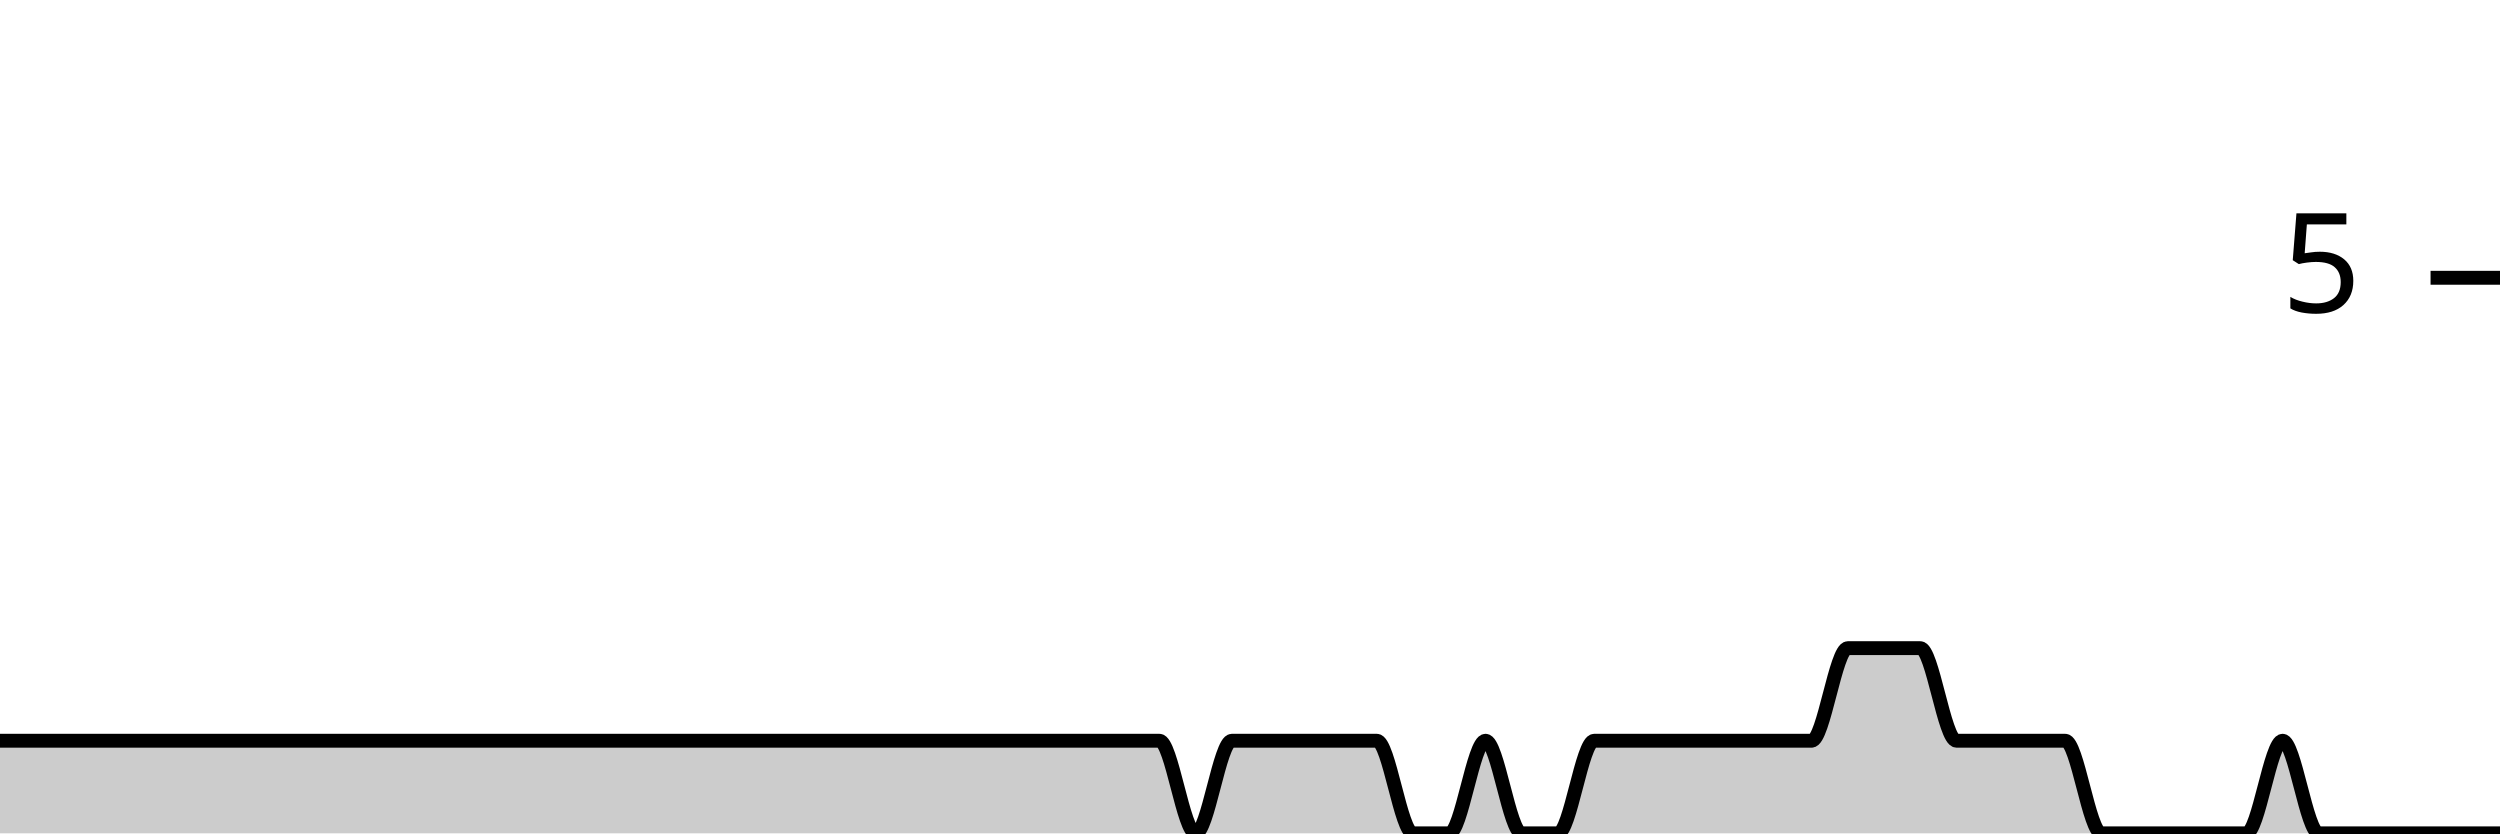
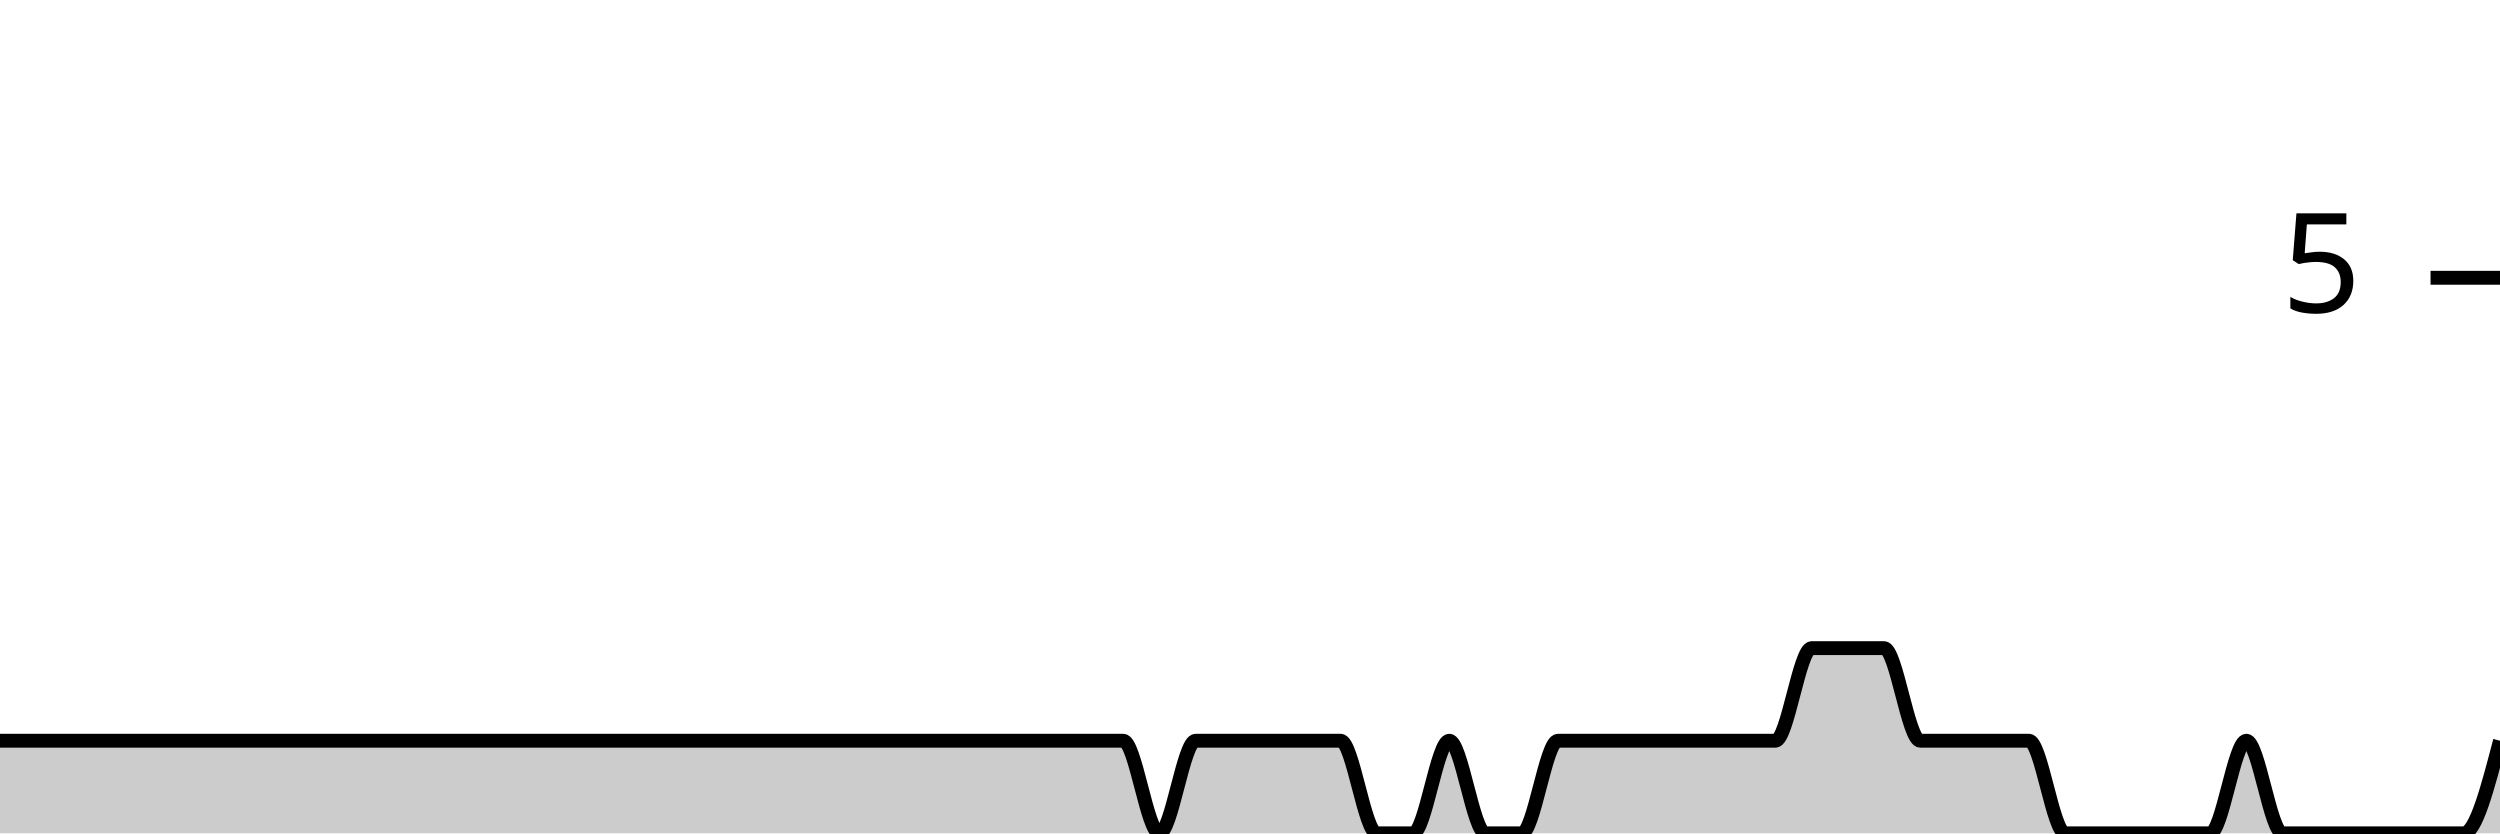
<svg xmlns="http://www.w3.org/2000/svg" viewBox="0 0 180 60">
  <g transform="translate(0,20)">
-     <path class="area" fill="rgba(0, 0, 0, 0.2)" d="M0,33.333C0.87,33.333,1.739,33.333,2.609,33.333C3.478,33.333,4.348,33.333,5.217,33.333C9.565,33.333,13.913,33.333,18.261,33.333C20,33.333,21.739,33.333,23.478,33.333C24.348,33.333,25.217,33.333,26.087,33.333C26.957,33.333,27.826,33.333,28.696,33.333C30.435,33.333,32.174,33.333,33.913,33.333C34.783,33.333,35.652,33.333,36.522,33.333C37.391,33.333,38.261,33.333,39.13,33.333C40,33.333,40.87,33.333,41.739,33.333C45.217,33.333,48.696,33.333,52.174,33.333C53.913,33.333,55.652,33.333,57.391,33.333C58.261,33.333,59.13,33.333,60,33.333C60.87,33.333,61.739,33.333,62.609,33.333C63.478,33.333,64.348,33.333,65.217,33.333C66.087,33.333,66.957,33.333,67.826,33.333C68.696,33.333,69.565,33.333,70.435,33.333C72.174,33.333,73.913,33.333,75.652,33.333C76.522,33.333,77.391,33.333,78.261,33.333C79.13,33.333,80,33.333,80.87,33.333C81.739,33.333,82.609,33.333,83.478,33.333C84.348,33.333,85.217,40,86.087,40C86.957,40,87.826,33.333,88.696,33.333C89.565,33.333,90.435,33.333,91.304,33.333C92.174,33.333,93.043,33.333,93.913,33.333C94.783,33.333,95.652,33.333,96.522,33.333C97.391,33.333,98.261,33.333,99.13,33.333C100,33.333,100.87,40,101.739,40C102.609,40,103.478,40,104.348,40C105.217,40,106.087,33.333,106.957,33.333C107.826,33.333,108.696,40,109.565,40C110.435,40,111.304,40,112.174,40C113.043,40,113.913,33.333,114.783,33.333C115.652,33.333,116.522,33.333,117.391,33.333C118.261,33.333,119.13,33.333,120,33.333C120.87,33.333,121.739,33.333,122.609,33.333C123.478,33.333,124.348,33.333,125.217,33.333C126.087,33.333,126.957,33.333,127.826,33.333C128.696,33.333,129.565,33.333,130.435,33.333C131.304,33.333,132.174,26.667,133.043,26.667C133.913,26.667,134.783,26.667,135.652,26.667C136.522,26.667,137.391,26.667,138.261,26.667C139.13,26.667,140,33.333,140.87,33.333C141.739,33.333,142.609,33.333,143.478,33.333C144.348,33.333,145.217,33.333,146.087,33.333C146.957,33.333,147.826,33.333,148.696,33.333C149.565,33.333,150.435,40,151.304,40C152.174,40,153.043,40,153.913,40C154.783,40,155.652,40,156.522,40C157.391,40,158.261,40,159.13,40C160,40,160.87,40,161.739,40C162.609,40,163.478,33.333,164.348,33.333C165.217,33.333,166.087,40,166.957,40C167.826,40,168.696,40,169.565,40C170.435,40,171.304,40,172.174,40C173.043,40,173.913,40,174.783,40C175.652,40,176.522,40,177.391,40C178.261,40,179.13,40,180,40L180,40C179.13,40,178.261,40,177.391,40C176.522,40,175.652,40,174.783,40C173.913,40,173.043,40,172.174,40C171.304,40,170.435,40,169.565,40C168.696,40,167.826,40,166.957,40C166.087,40,165.217,40,164.348,40C163.478,40,162.609,40,161.739,40C160.87,40,160,40,159.13,40C158.261,40,157.391,40,156.522,40C155.652,40,154.783,40,153.913,40C153.043,40,152.174,40,151.304,40C150.435,40,149.565,40,148.696,40C147.826,40,146.957,40,146.087,40C145.217,40,144.348,40,143.478,40C142.609,40,141.739,40,140.87,40C140,40,139.13,40,138.261,40C137.391,40,136.522,40,135.652,40C134.783,40,133.913,40,133.043,40C132.174,40,131.304,40,130.435,40C129.565,40,128.696,40,127.826,40C126.957,40,126.087,40,125.217,40C124.348,40,123.478,40,122.609,40C121.739,40,120.87,40,120,40C119.13,40,118.261,40,117.391,40C116.522,40,115.652,40,114.783,40C113.913,40,113.043,40,112.174,40C111.304,40,110.435,40,109.565,40C108.696,40,107.826,40,106.957,40C106.087,40,105.217,40,104.348,40C103.478,40,102.609,40,101.739,40C100.87,40,100,40,99.13,40C98.261,40,97.391,40,96.522,40C95.652,40,94.783,40,93.913,40C93.043,40,92.174,40,91.304,40C90.435,40,89.565,40,88.696,40C87.826,40,86.957,40,86.087,40C85.217,40,84.348,40,83.478,40C82.609,40,81.739,40,80.87,40C80,40,79.13,40,78.261,40C77.391,40,76.522,40,75.652,40C73.913,40,72.174,40,70.435,40C69.565,40,68.696,40,67.826,40C66.957,40,66.087,40,65.217,40C64.348,40,63.478,40,62.609,40C61.739,40,60.87,40,60,40C59.13,40,58.261,40,57.391,40C55.652,40,53.913,40,52.174,40C48.696,40,45.217,40,41.739,40C40.87,40,40,40,39.13,40C38.261,40,37.391,40,36.522,40C35.652,40,34.783,40,33.913,40C32.174,40,30.435,40,28.696,40C27.826,40,26.957,40,26.087,40C25.217,40,24.348,40,23.478,40C21.739,40,20,40,18.261,40C13.913,40,9.565,40,5.217,40C4.348,40,3.478,40,2.609,40C1.739,40,0.87,40,0,40Z" />
-     <path class="line" stroke="black" fill="none" d="M0,33.333C0.87,33.333,1.739,33.333,2.609,33.333C3.478,33.333,4.348,33.333,5.217,33.333C9.565,33.333,13.913,33.333,18.261,33.333C20,33.333,21.739,33.333,23.478,33.333C24.348,33.333,25.217,33.333,26.087,33.333C26.957,33.333,27.826,33.333,28.696,33.333C30.435,33.333,32.174,33.333,33.913,33.333C34.783,33.333,35.652,33.333,36.522,33.333C37.391,33.333,38.261,33.333,39.13,33.333C40,33.333,40.87,33.333,41.739,33.333C45.217,33.333,48.696,33.333,52.174,33.333C53.913,33.333,55.652,33.333,57.391,33.333C58.261,33.333,59.13,33.333,60,33.333C60.87,33.333,61.739,33.333,62.609,33.333C63.478,33.333,64.348,33.333,65.217,33.333C66.087,33.333,66.957,33.333,67.826,33.333C68.696,33.333,69.565,33.333,70.435,33.333C72.174,33.333,73.913,33.333,75.652,33.333C76.522,33.333,77.391,33.333,78.261,33.333C79.13,33.333,80,33.333,80.87,33.333C81.739,33.333,82.609,33.333,83.478,33.333C84.348,33.333,85.217,40,86.087,40C86.957,40,87.826,33.333,88.696,33.333C89.565,33.333,90.435,33.333,91.304,33.333C92.174,33.333,93.043,33.333,93.913,33.333C94.783,33.333,95.652,33.333,96.522,33.333C97.391,33.333,98.261,33.333,99.13,33.333C100,33.333,100.87,40,101.739,40C102.609,40,103.478,40,104.348,40C105.217,40,106.087,33.333,106.957,33.333C107.826,33.333,108.696,40,109.565,40C110.435,40,111.304,40,112.174,40C113.043,40,113.913,33.333,114.783,33.333C115.652,33.333,116.522,33.333,117.391,33.333C118.261,33.333,119.13,33.333,120,33.333C120.87,33.333,121.739,33.333,122.609,33.333C123.478,33.333,124.348,33.333,125.217,33.333C126.087,33.333,126.957,33.333,127.826,33.333C128.696,33.333,129.565,33.333,130.435,33.333C131.304,33.333,132.174,26.667,133.043,26.667C133.913,26.667,134.783,26.667,135.652,26.667C136.522,26.667,137.391,26.667,138.261,26.667C139.13,26.667,140,33.333,140.87,33.333C141.739,33.333,142.609,33.333,143.478,33.333C144.348,33.333,145.217,33.333,146.087,33.333C146.957,33.333,147.826,33.333,148.696,33.333C149.565,33.333,150.435,40,151.304,40C152.174,40,153.043,40,153.913,40C154.783,40,155.652,40,156.522,40C157.391,40,158.261,40,159.13,40C160,40,160.87,40,161.739,40C162.609,40,163.478,33.333,164.348,33.333C165.217,33.333,166.087,40,166.957,40C167.826,40,168.696,40,169.565,40C170.435,40,171.304,40,172.174,40C173.043,40,173.913,40,174.783,40C175.652,40,176.522,40,177.391,40C178.261,40,179.13,40,180,40" />
+     <path class="area" fill="rgba(0, 0, 0, 0.2)" d="M0,33.333C0.87,33.333,1.739,33.333,2.609,33.333C6.957,33.333,11.304,33.333,15.652,33.333C17.391,33.333,19.13,33.333,20.87,33.333C21.739,33.333,22.609,33.333,23.478,33.333C24.348,33.333,25.217,33.333,26.087,33.333C27.826,33.333,29.565,33.333,31.304,33.333C32.174,33.333,33.043,33.333,33.913,33.333C34.783,33.333,35.652,33.333,36.522,33.333C37.391,33.333,38.261,33.333,39.13,33.333C42.609,33.333,46.087,33.333,49.565,33.333C51.304,33.333,53.043,33.333,54.783,33.333C55.652,33.333,56.522,33.333,57.391,33.333C58.261,33.333,59.13,33.333,60,33.333C60.87,33.333,61.739,33.333,62.609,33.333C63.478,33.333,64.348,33.333,65.217,33.333C66.087,33.333,66.957,33.333,67.826,33.333C69.565,33.333,71.304,33.333,73.043,33.333C73.913,33.333,74.783,33.333,75.652,33.333C76.522,33.333,77.391,33.333,78.261,33.333C79.13,33.333,80,33.333,80.87,33.333C81.739,33.333,82.609,40,83.478,40C84.348,40,85.217,33.333,86.087,33.333C86.957,33.333,87.826,33.333,88.696,33.333C89.565,33.333,90.435,33.333,91.304,33.333C92.174,33.333,93.043,33.333,93.913,33.333C94.783,33.333,95.652,33.333,96.522,33.333C97.391,33.333,98.261,40,99.13,40C100,40,100.87,40,101.739,40C102.609,40,103.478,33.333,104.348,33.333C105.217,33.333,106.087,40,106.957,40C107.826,40,108.696,40,109.565,40C110.435,40,111.304,33.333,112.174,33.333C113.043,33.333,113.913,33.333,114.783,33.333C115.652,33.333,116.522,33.333,117.391,33.333C118.261,33.333,119.13,33.333,120,33.333C120.87,33.333,121.739,33.333,122.609,33.333C123.478,33.333,124.348,33.333,125.217,33.333C126.087,33.333,126.957,33.333,127.826,33.333C128.696,33.333,129.565,26.667,130.435,26.667C131.304,26.667,132.174,26.667,133.043,26.667C133.913,26.667,134.783,26.667,135.652,26.667C136.522,26.667,137.391,33.333,138.261,33.333C139.13,33.333,140,33.333,140.87,33.333C141.739,33.333,142.609,33.333,143.478,33.333C144.348,33.333,145.217,33.333,146.087,33.333C146.957,33.333,147.826,40,148.696,40C149.565,40,150.435,40,151.304,40C152.174,40,153.043,40,153.913,40C154.783,40,155.652,40,156.522,40C157.391,40,158.261,40,159.13,40C160,40,160.87,33.333,161.739,33.333C162.609,33.333,163.478,40,164.348,40C165.217,40,166.087,40,166.957,40C167.826,40,168.696,40,169.565,40C170.435,40,171.304,40,172.174,40C173.043,40,173.913,40,174.783,40C175.652,40,176.522,40,177.391,40C178.261,40,179.13,36.667,180,33.333L180,40C179.13,40,178.261,40,177.391,40C176.522,40,175.652,40,174.783,40C173.913,40,173.043,40,172.174,40C171.304,40,170.435,40,169.565,40C168.696,40,167.826,40,166.957,40C166.087,40,165.217,40,164.348,40C163.478,40,162.609,40,161.739,40C160.87,40,160,40,159.13,40C158.261,40,157.391,40,156.522,40C155.652,40,154.783,40,153.913,40C153.043,40,152.174,40,151.304,40C150.435,40,149.565,40,148.696,40C147.826,40,146.957,40,146.087,40C145.217,40,144.348,40,143.478,40C142.609,40,141.739,40,140.87,40C140,40,139.13,40,138.261,40C137.391,40,136.522,40,135.652,40C134.783,40,133.913,40,133.043,40C132.174,40,131.304,40,130.435,40C129.565,40,128.696,40,127.826,40C126.957,40,126.087,40,125.217,40C124.348,40,123.478,40,122.609,40C121.739,40,120.87,40,120,40C119.13,40,118.261,40,117.391,40C116.522,40,115.652,40,114.783,40C113.913,40,113.043,40,112.174,40C111.304,40,110.435,40,109.565,40C108.696,40,107.826,40,106.957,40C106.087,40,105.217,40,104.348,40C103.478,40,102.609,40,101.739,40C100.87,40,100,40,99.13,40C98.261,40,97.391,40,96.522,40C95.652,40,94.783,40,93.913,40C93.043,40,92.174,40,91.304,40C90.435,40,89.565,40,88.696,40C87.826,40,86.957,40,86.087,40C85.217,40,84.348,40,83.478,40C82.609,40,81.739,40,80.87,40C80,40,79.13,40,78.261,40C77.391,40,76.522,40,75.652,40C74.783,40,73.913,40,73.043,40C71.304,40,69.565,40,67.826,40C66.957,40,66.087,40,65.217,40C64.348,40,63.478,40,62.609,40C61.739,40,60.87,40,60,40C59.13,40,58.261,40,57.391,40C56.522,40,55.652,40,54.783,40C53.043,40,51.304,40,49.565,40C46.087,40,42.609,40,39.13,40C38.261,40,37.391,40,36.522,40C35.652,40,34.783,40,33.913,40C33.043,40,32.174,40,31.304,40C29.565,40,27.826,40,26.087,40C25.217,40,24.348,40,23.478,40C22.609,40,21.739,40,20.87,40C19.13,40,17.391,40,15.652,40C11.304,40,6.957,40,2.609,40C1.739,40,0.87,40,0,40Z" />
+     <path class="line" stroke="black" fill="none" d="M0,33.333C0.87,33.333,1.739,33.333,2.609,33.333C6.957,33.333,11.304,33.333,15.652,33.333C17.391,33.333,19.13,33.333,20.87,33.333C21.739,33.333,22.609,33.333,23.478,33.333C24.348,33.333,25.217,33.333,26.087,33.333C27.826,33.333,29.565,33.333,31.304,33.333C32.174,33.333,33.043,33.333,33.913,33.333C34.783,33.333,35.652,33.333,36.522,33.333C37.391,33.333,38.261,33.333,39.13,33.333C42.609,33.333,46.087,33.333,49.565,33.333C51.304,33.333,53.043,33.333,54.783,33.333C55.652,33.333,56.522,33.333,57.391,33.333C58.261,33.333,59.13,33.333,60,33.333C60.87,33.333,61.739,33.333,62.609,33.333C63.478,33.333,64.348,33.333,65.217,33.333C66.087,33.333,66.957,33.333,67.826,33.333C69.565,33.333,71.304,33.333,73.043,33.333C73.913,33.333,74.783,33.333,75.652,33.333C76.522,33.333,77.391,33.333,78.261,33.333C79.13,33.333,80,33.333,80.87,33.333C81.739,33.333,82.609,40,83.478,40C84.348,40,85.217,33.333,86.087,33.333C86.957,33.333,87.826,33.333,88.696,33.333C89.565,33.333,90.435,33.333,91.304,33.333C92.174,33.333,93.043,33.333,93.913,33.333C94.783,33.333,95.652,33.333,96.522,33.333C97.391,33.333,98.261,40,99.13,40C100,40,100.87,40,101.739,40C102.609,40,103.478,33.333,104.348,33.333C105.217,33.333,106.087,40,106.957,40C107.826,40,108.696,40,109.565,40C110.435,40,111.304,33.333,112.174,33.333C113.043,33.333,113.913,33.333,114.783,33.333C115.652,33.333,116.522,33.333,117.391,33.333C118.261,33.333,119.13,33.333,120,33.333C120.87,33.333,121.739,33.333,122.609,33.333C123.478,33.333,124.348,33.333,125.217,33.333C126.087,33.333,126.957,33.333,127.826,33.333C128.696,33.333,129.565,26.667,130.435,26.667C131.304,26.667,132.174,26.667,133.043,26.667C133.913,26.667,134.783,26.667,135.652,26.667C136.522,26.667,137.391,33.333,138.261,33.333C139.13,33.333,140,33.333,140.87,33.333C141.739,33.333,142.609,33.333,143.478,33.333C144.348,33.333,145.217,33.333,146.087,33.333C146.957,33.333,147.826,40,148.696,40C149.565,40,150.435,40,151.304,40C152.174,40,153.043,40,153.913,40C154.783,40,155.652,40,156.522,40C157.391,40,158.261,40,159.13,40C160,40,160.87,33.333,161.739,33.333C162.609,33.333,163.478,40,164.348,40C165.217,40,166.087,40,166.957,40C167.826,40,168.696,40,169.565,40C170.435,40,171.304,40,172.174,40C173.043,40,173.913,40,174.783,40C175.652,40,176.522,40,177.391,40C178.261,40,179.13,36.667,180,33.333" />
    <path class="axis-ceiling" stroke-width="1" stroke="black" fill="none" d="M175,0L180,0" />
    <text class="axis-ceiling-label" font-family="sans-serif" text-anchor="end" font-size="10px" x="170" y="2.5">5</text>
  </g>
</svg>
